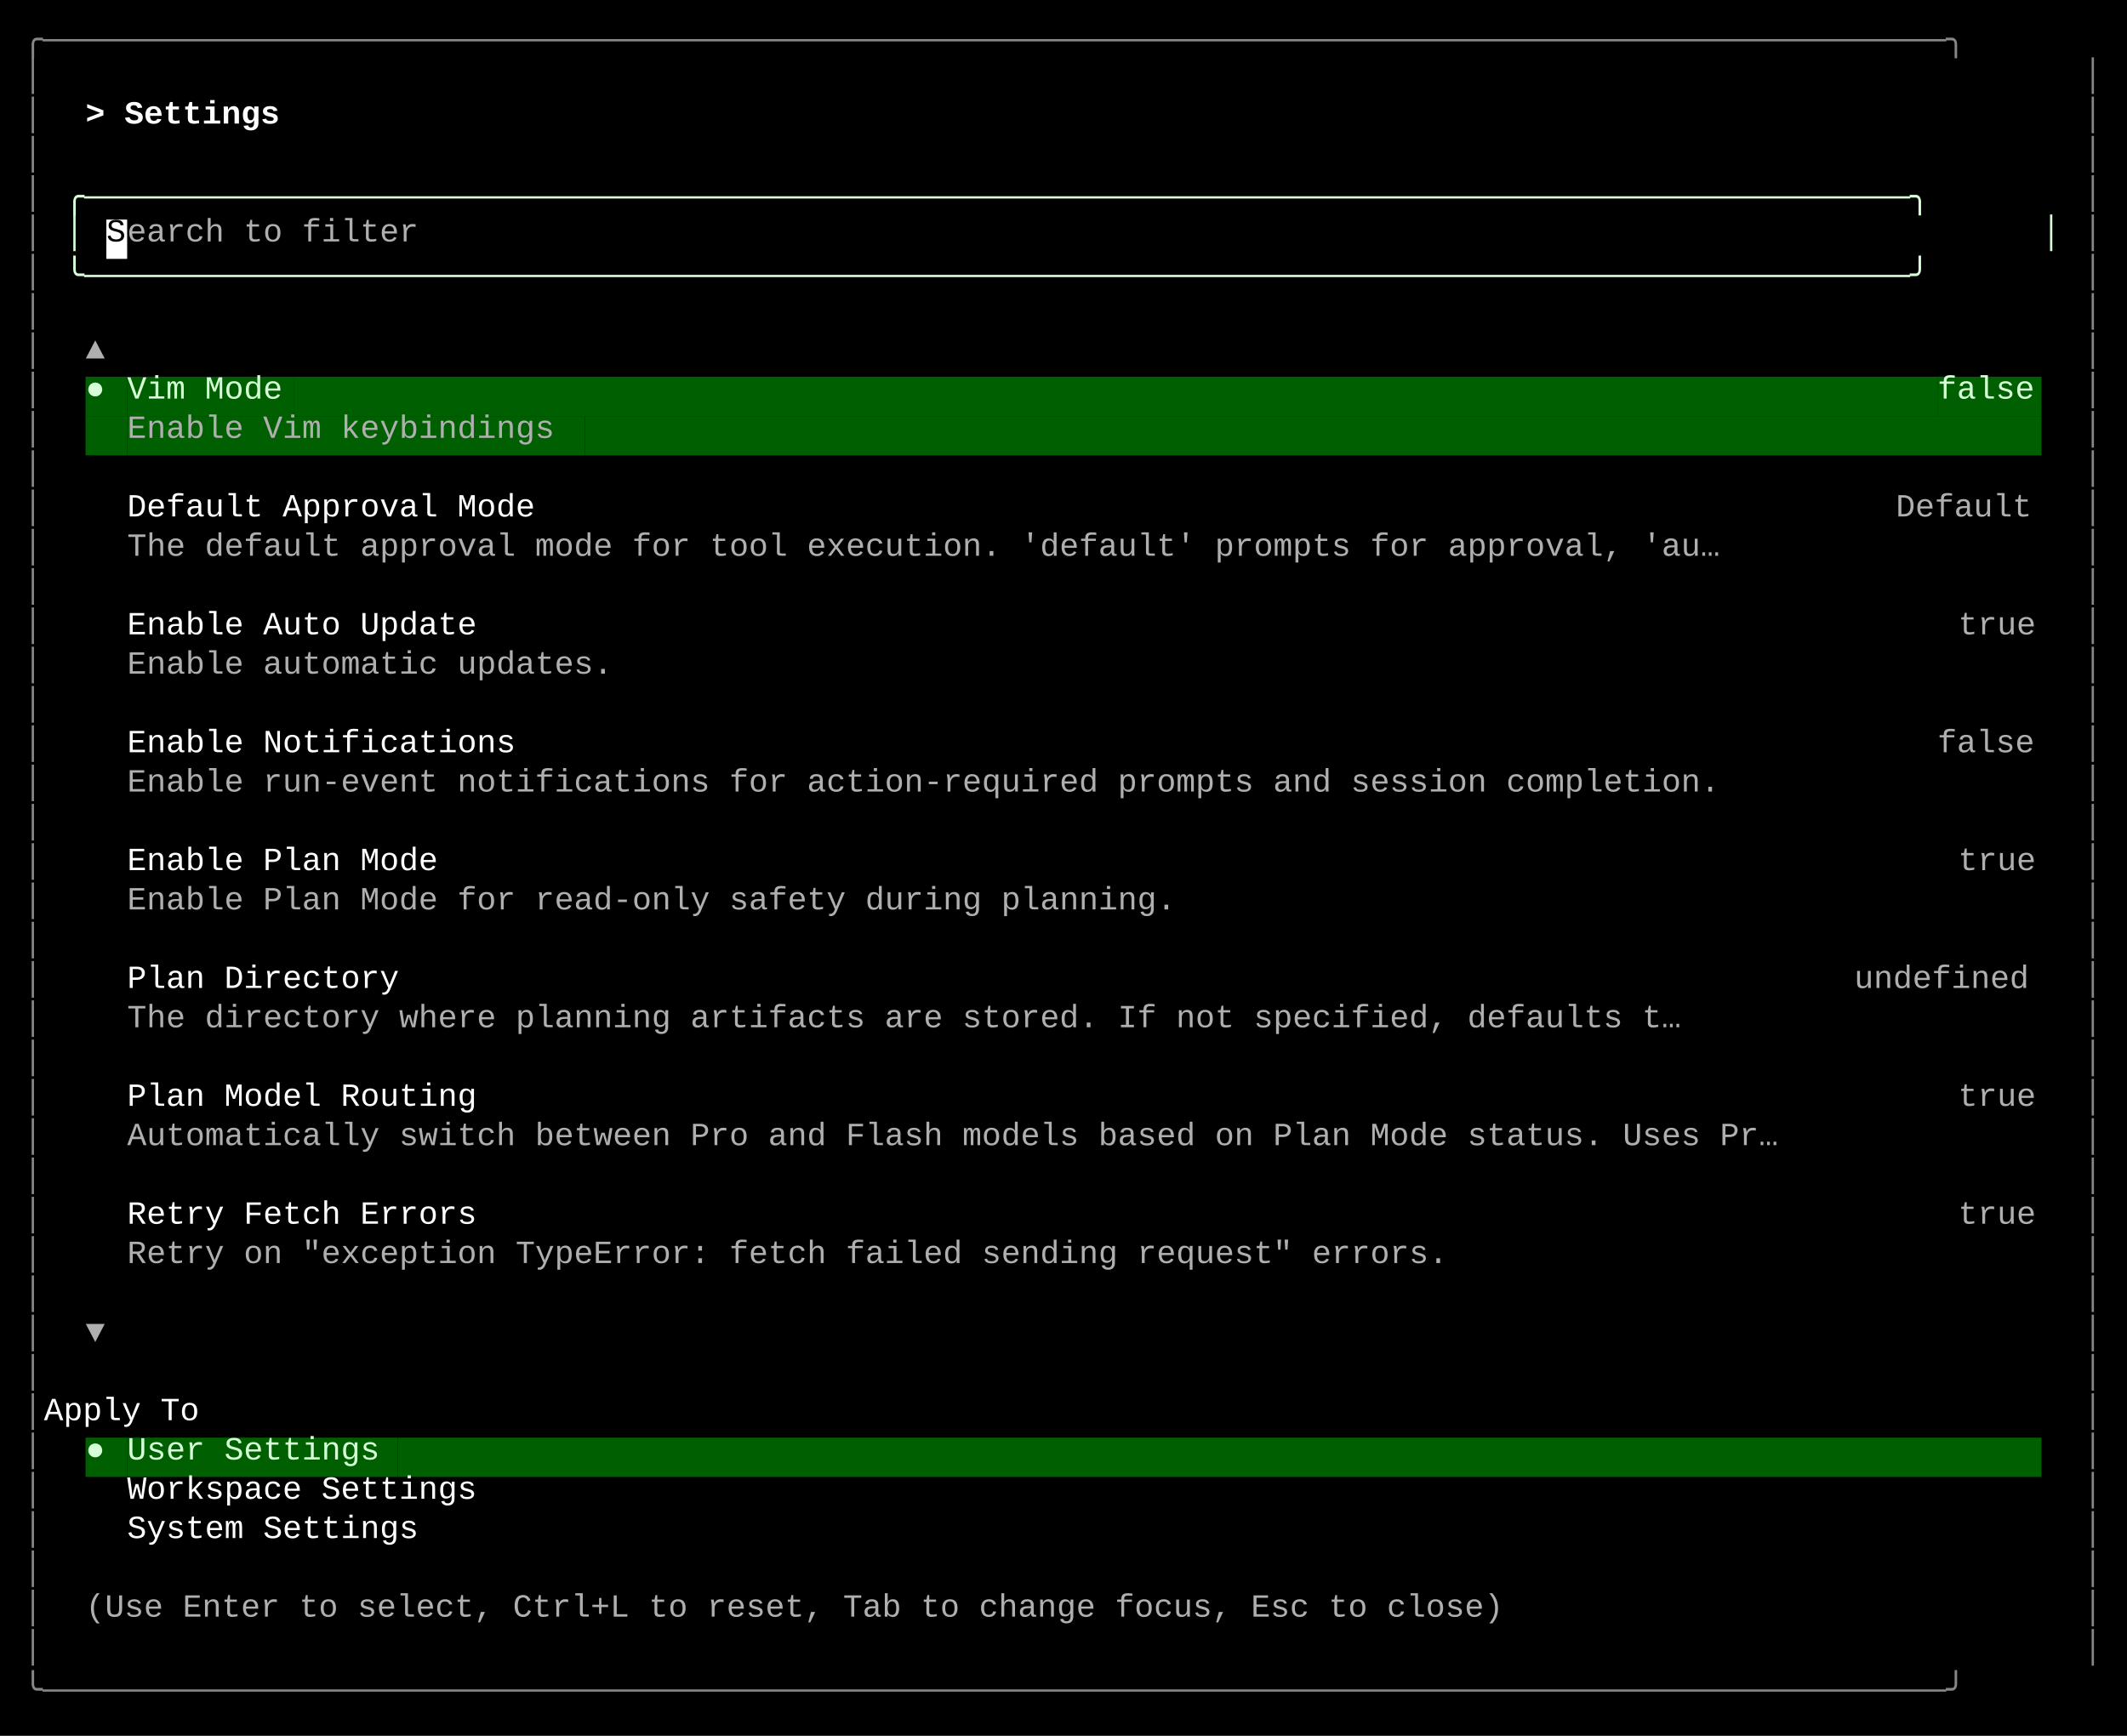
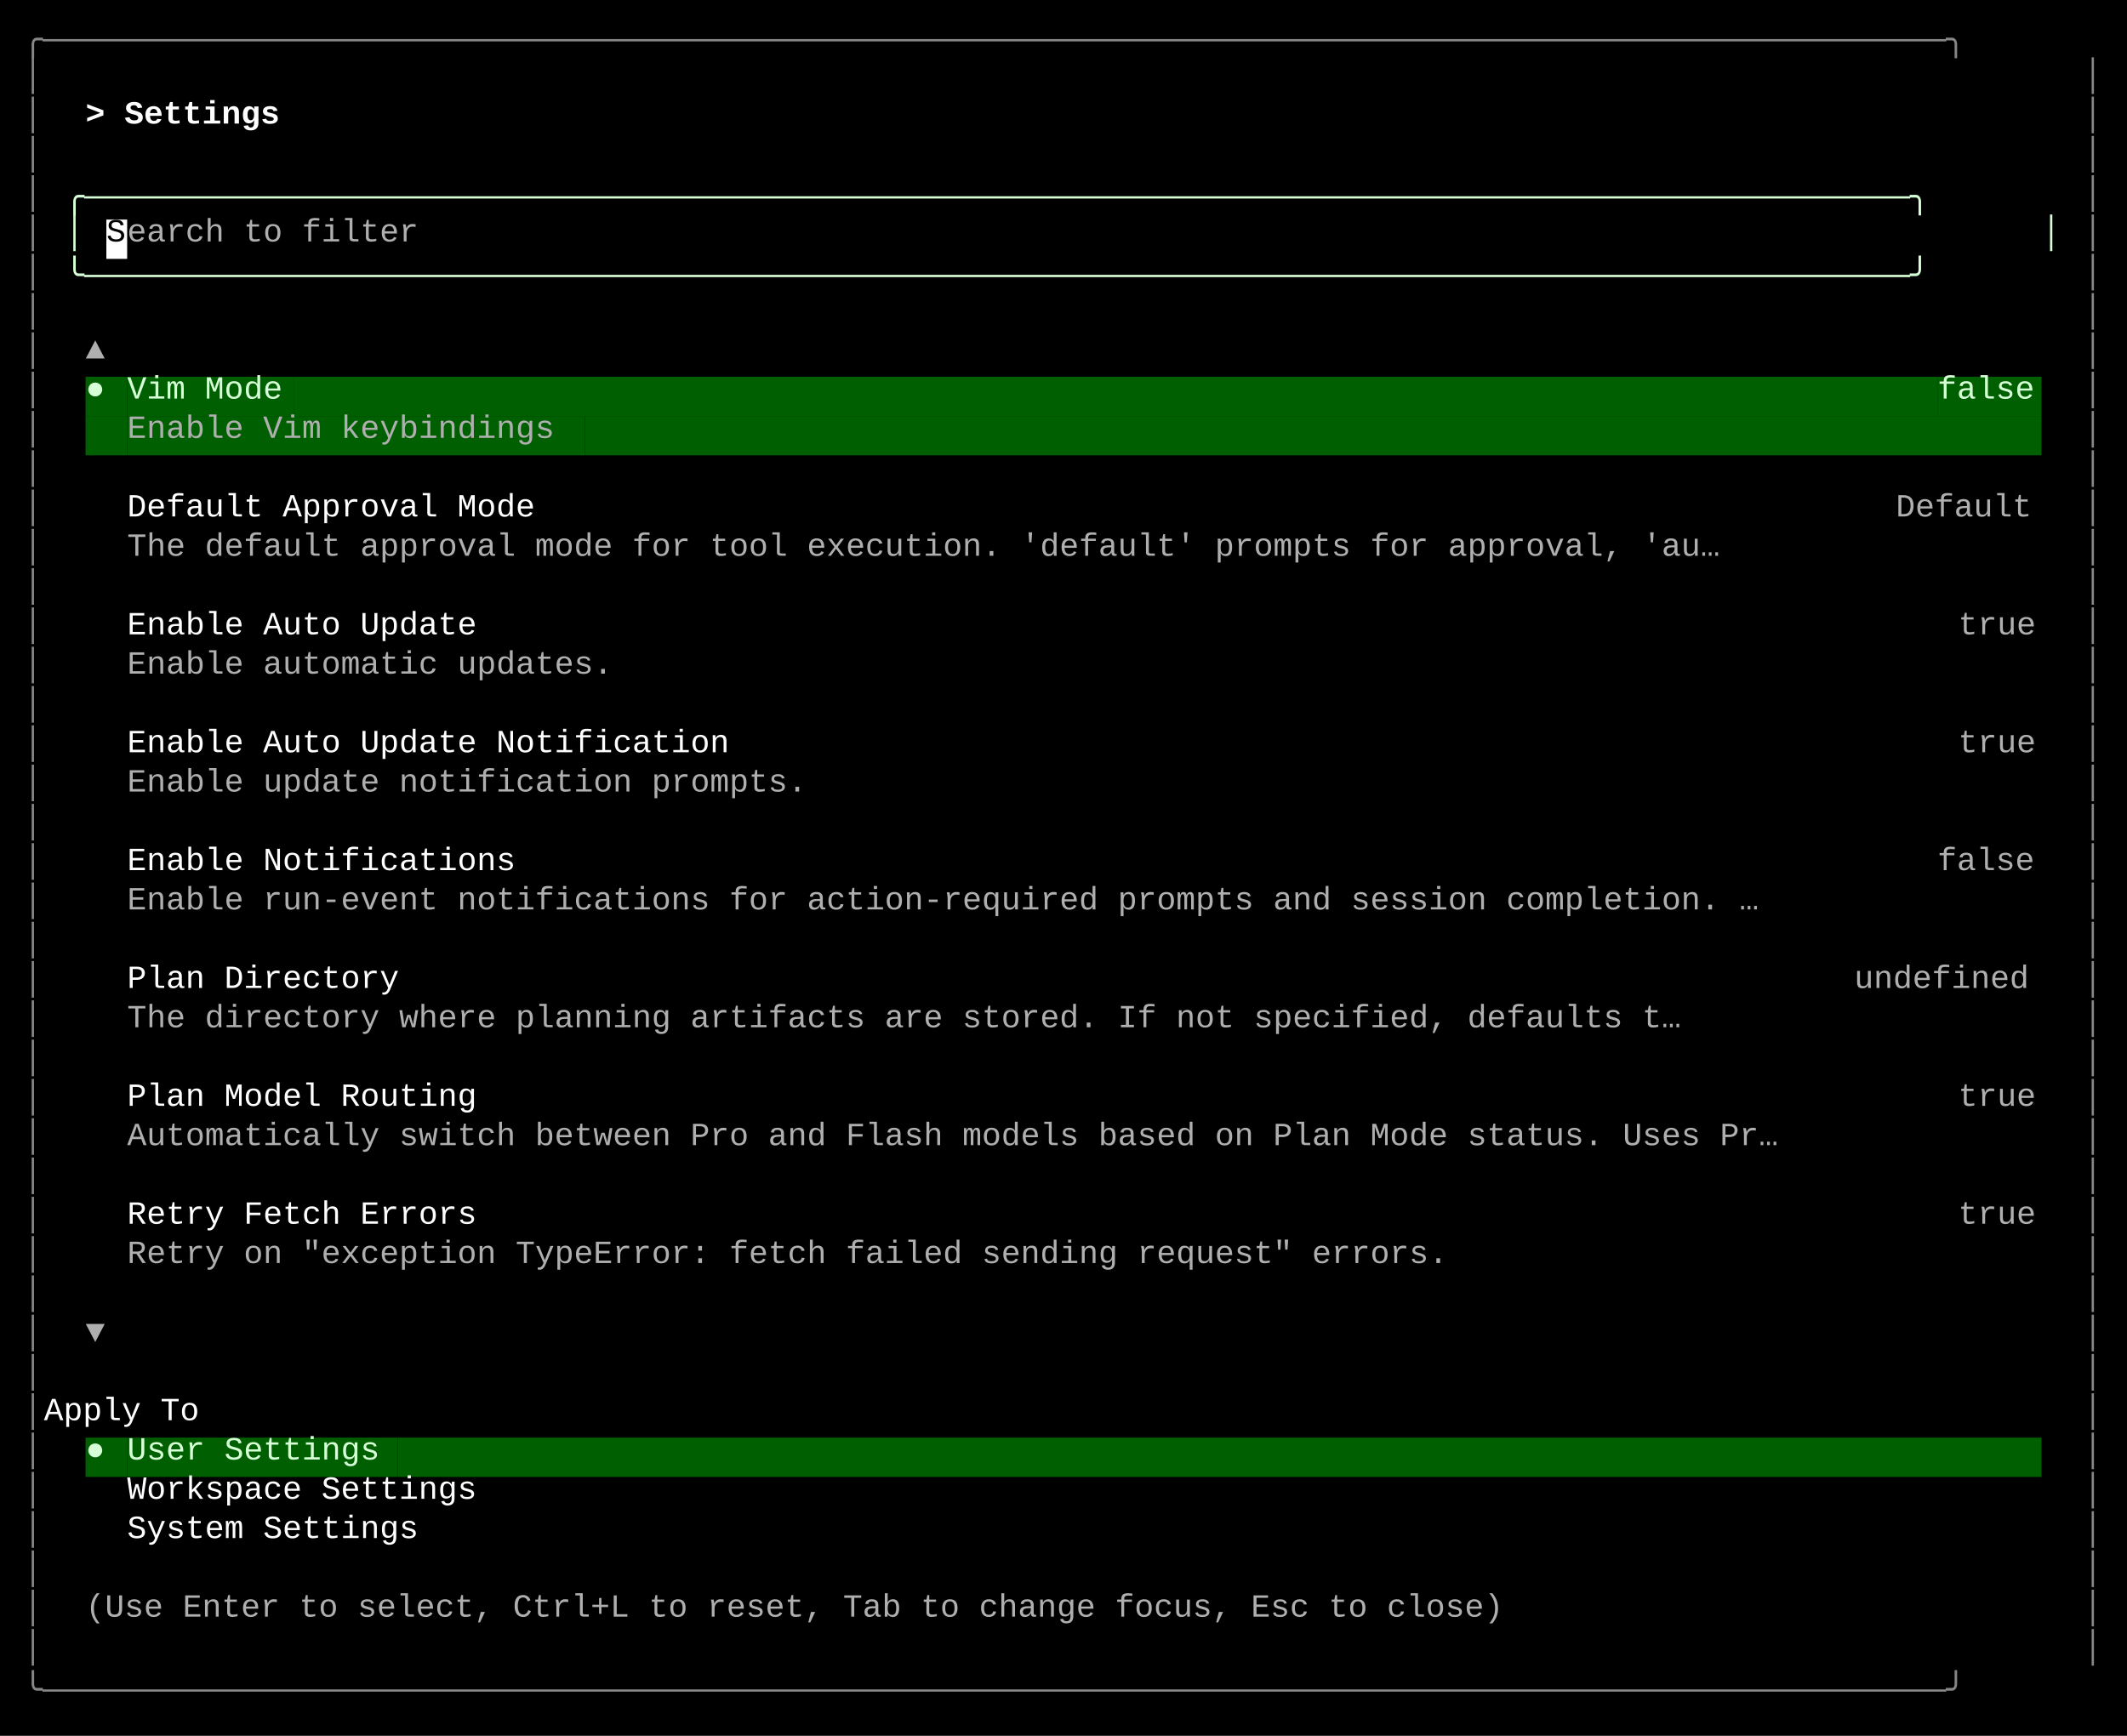
<svg xmlns="http://www.w3.org/2000/svg" width="920" height="751" viewBox="0 0 920 751">
  <style>
    text { font-family: Consolas, "Courier New", monospace; font-size: 14px; dominant-baseline: text-before-edge; white-space: pre; }
  </style>
  <rect width="920" height="751" fill="#000000" />
  <g transform="translate(10, 10)">
    <text x="0" y="2" fill="#878787" textLength="900" lengthAdjust="spacingAndGlyphs">╭──────────────────────────────────────────────────────────────────────────────────────────────────╮</text>
    <text x="0" y="19" fill="#878787" textLength="9" lengthAdjust="spacingAndGlyphs">│</text>
    <text x="891" y="19" fill="#878787" textLength="9" lengthAdjust="spacingAndGlyphs">│</text>
    <text x="0" y="36" fill="#878787" textLength="9" lengthAdjust="spacingAndGlyphs">│</text>
    <text x="27" y="36" fill="#ffffff" textLength="99" lengthAdjust="spacingAndGlyphs" font-weight="bold">&gt; Settings </text>
    <text x="891" y="36" fill="#878787" textLength="9" lengthAdjust="spacingAndGlyphs">│</text>
    <text x="0" y="53" fill="#878787" textLength="9" lengthAdjust="spacingAndGlyphs">│</text>
    <text x="891" y="53" fill="#878787" textLength="9" lengthAdjust="spacingAndGlyphs">│</text>
    <text x="0" y="70" fill="#878787" textLength="9" lengthAdjust="spacingAndGlyphs">│</text>
    <text x="18" y="70" fill="#d7ffd7" textLength="864" lengthAdjust="spacingAndGlyphs">╭──────────────────────────────────────────────────────────────────────────────────────────────╮</text>
    <text x="891" y="70" fill="#878787" textLength="9" lengthAdjust="spacingAndGlyphs">│</text>
    <text x="0" y="87" fill="#878787" textLength="9" lengthAdjust="spacingAndGlyphs">│</text>
    <text x="18" y="87" fill="#d7ffd7" textLength="9" lengthAdjust="spacingAndGlyphs">│</text>
    <rect x="36" y="85" width="9" height="17" fill="#ffffff" />
    <text x="36" y="87" fill="#000000" textLength="9" lengthAdjust="spacingAndGlyphs">S</text>
    <text x="45" y="87" fill="#afafaf" textLength="135" lengthAdjust="spacingAndGlyphs">earch to filter</text>
    <text x="873" y="87" fill="#d7ffd7" textLength="9" lengthAdjust="spacingAndGlyphs">│</text>
    <text x="891" y="87" fill="#878787" textLength="9" lengthAdjust="spacingAndGlyphs">│</text>
    <text x="0" y="104" fill="#878787" textLength="9" lengthAdjust="spacingAndGlyphs">│</text>
    <text x="18" y="104" fill="#d7ffd7" textLength="864" lengthAdjust="spacingAndGlyphs">╰──────────────────────────────────────────────────────────────────────────────────────────────╯</text>
    <text x="891" y="104" fill="#878787" textLength="9" lengthAdjust="spacingAndGlyphs">│</text>
    <text x="0" y="121" fill="#878787" textLength="9" lengthAdjust="spacingAndGlyphs">│</text>
    <text x="891" y="121" fill="#878787" textLength="9" lengthAdjust="spacingAndGlyphs">│</text>
    <text x="0" y="138" fill="#878787" textLength="9" lengthAdjust="spacingAndGlyphs">│</text>
    <text x="27" y="138" fill="#afafaf" textLength="9" lengthAdjust="spacingAndGlyphs">▲</text>
    <text x="891" y="138" fill="#878787" textLength="9" lengthAdjust="spacingAndGlyphs">│</text>
    <text x="0" y="155" fill="#878787" textLength="9" lengthAdjust="spacingAndGlyphs">│</text>
    <rect x="27" y="153" width="9" height="17" fill="#005f00" />
    <text x="27" y="155" fill="#d7ffd7" textLength="9" lengthAdjust="spacingAndGlyphs">●</text>
    <rect x="36" y="153" width="9" height="17" fill="#005f00" />
    <rect x="45" y="153" width="72" height="17" fill="#005f00" />
    <text x="45" y="155" fill="#d7ffd7" textLength="72" lengthAdjust="spacingAndGlyphs">Vim Mode</text>
    <rect x="117" y="153" width="711" height="17" fill="#005f00" />
    <rect x="828" y="153" width="45" height="17" fill="#005f00" />
    <text x="828" y="155" fill="#d7ffd7" textLength="45" lengthAdjust="spacingAndGlyphs">false</text>
    <text x="891" y="155" fill="#878787" textLength="9" lengthAdjust="spacingAndGlyphs">│</text>
    <text x="0" y="172" fill="#878787" textLength="9" lengthAdjust="spacingAndGlyphs">│</text>
    <rect x="27" y="170" width="18" height="17" fill="#005f00" />
    <rect x="45" y="170" width="198" height="17" fill="#005f00" />
    <text x="45" y="172" fill="#afafaf" textLength="198" lengthAdjust="spacingAndGlyphs">Enable Vim keybindings</text>
    <rect x="243" y="170" width="630" height="17" fill="#005f00" />
    <text x="891" y="172" fill="#878787" textLength="9" lengthAdjust="spacingAndGlyphs">│</text>
    <text x="0" y="189" fill="#878787" textLength="9" lengthAdjust="spacingAndGlyphs">│</text>
    <text x="891" y="189" fill="#878787" textLength="9" lengthAdjust="spacingAndGlyphs">│</text>
    <text x="0" y="206" fill="#878787" textLength="9" lengthAdjust="spacingAndGlyphs">│</text>
    <text x="45" y="206" fill="#ffffff" textLength="189" lengthAdjust="spacingAndGlyphs">Default Approval Mode</text>
    <text x="810" y="206" fill="#afafaf" textLength="63" lengthAdjust="spacingAndGlyphs">Default</text>
    <text x="891" y="206" fill="#878787" textLength="9" lengthAdjust="spacingAndGlyphs">│</text>
    <text x="0" y="223" fill="#878787" textLength="9" lengthAdjust="spacingAndGlyphs">│</text>
    <text x="45" y="223" fill="#afafaf" textLength="738" lengthAdjust="spacingAndGlyphs">The default approval mode for tool execution. 'default' prompts for approval, 'au…</text>
    <text x="891" y="223" fill="#878787" textLength="9" lengthAdjust="spacingAndGlyphs">│</text>
    <text x="0" y="240" fill="#878787" textLength="9" lengthAdjust="spacingAndGlyphs">│</text>
    <text x="891" y="240" fill="#878787" textLength="9" lengthAdjust="spacingAndGlyphs">│</text>
    <text x="0" y="257" fill="#878787" textLength="9" lengthAdjust="spacingAndGlyphs">│</text>
    <text x="45" y="257" fill="#ffffff" textLength="162" lengthAdjust="spacingAndGlyphs">Enable Auto Update</text>
    <text x="837" y="257" fill="#afafaf" textLength="36" lengthAdjust="spacingAndGlyphs">true</text>
    <text x="891" y="257" fill="#878787" textLength="9" lengthAdjust="spacingAndGlyphs">│</text>
    <text x="0" y="274" fill="#878787" textLength="9" lengthAdjust="spacingAndGlyphs">│</text>
    <text x="45" y="274" fill="#afafaf" textLength="225" lengthAdjust="spacingAndGlyphs">Enable automatic updates.</text>
    <text x="891" y="274" fill="#878787" textLength="9" lengthAdjust="spacingAndGlyphs">│</text>
    <text x="0" y="291" fill="#878787" textLength="9" lengthAdjust="spacingAndGlyphs">│</text>
    <text x="891" y="291" fill="#878787" textLength="9" lengthAdjust="spacingAndGlyphs">│</text>
    <text x="0" y="308" fill="#878787" textLength="9" lengthAdjust="spacingAndGlyphs">│</text>
-     <text x="45" y="308" fill="#ffffff" textLength="180" lengthAdjust="spacingAndGlyphs">Enable Notifications</text>
-     <text x="828" y="308" fill="#afafaf" textLength="45" lengthAdjust="spacingAndGlyphs">false</text>
+     <text x="45" y="308" fill="#ffffff" textLength="279" lengthAdjust="spacingAndGlyphs">Enable Auto Update Notification</text>
+     <text x="837" y="308" fill="#afafaf" textLength="36" lengthAdjust="spacingAndGlyphs">true</text>
    <text x="891" y="308" fill="#878787" textLength="9" lengthAdjust="spacingAndGlyphs">│</text>
    <text x="0" y="325" fill="#878787" textLength="9" lengthAdjust="spacingAndGlyphs">│</text>
-     <text x="45" y="325" fill="#afafaf" textLength="738" lengthAdjust="spacingAndGlyphs">Enable run-event notifications for action-required prompts and session completion.</text>
+     <text x="45" y="325" fill="#afafaf" textLength="315" lengthAdjust="spacingAndGlyphs">Enable update notification prompts.</text>
    <text x="891" y="325" fill="#878787" textLength="9" lengthAdjust="spacingAndGlyphs">│</text>
    <text x="0" y="342" fill="#878787" textLength="9" lengthAdjust="spacingAndGlyphs">│</text>
    <text x="891" y="342" fill="#878787" textLength="9" lengthAdjust="spacingAndGlyphs">│</text>
    <text x="0" y="359" fill="#878787" textLength="9" lengthAdjust="spacingAndGlyphs">│</text>
-     <text x="45" y="359" fill="#ffffff" textLength="144" lengthAdjust="spacingAndGlyphs">Enable Plan Mode</text>
-     <text x="837" y="359" fill="#afafaf" textLength="36" lengthAdjust="spacingAndGlyphs">true</text>
+     <text x="45" y="359" fill="#ffffff" textLength="180" lengthAdjust="spacingAndGlyphs">Enable Notifications</text>
+     <text x="828" y="359" fill="#afafaf" textLength="45" lengthAdjust="spacingAndGlyphs">false</text>
    <text x="891" y="359" fill="#878787" textLength="9" lengthAdjust="spacingAndGlyphs">│</text>
    <text x="0" y="376" fill="#878787" textLength="9" lengthAdjust="spacingAndGlyphs">│</text>
-     <text x="45" y="376" fill="#afafaf" textLength="486" lengthAdjust="spacingAndGlyphs">Enable Plan Mode for read-only safety during planning.</text>
+     <text x="45" y="376" fill="#afafaf" textLength="756" lengthAdjust="spacingAndGlyphs">Enable run-event notifications for action-required prompts and session completion. …</text>
    <text x="891" y="376" fill="#878787" textLength="9" lengthAdjust="spacingAndGlyphs">│</text>
    <text x="0" y="393" fill="#878787" textLength="9" lengthAdjust="spacingAndGlyphs">│</text>
    <text x="891" y="393" fill="#878787" textLength="9" lengthAdjust="spacingAndGlyphs">│</text>
    <text x="0" y="410" fill="#878787" textLength="9" lengthAdjust="spacingAndGlyphs">│</text>
    <text x="45" y="410" fill="#ffffff" textLength="126" lengthAdjust="spacingAndGlyphs">Plan Directory</text>
    <text x="792" y="410" fill="#afafaf" textLength="81" lengthAdjust="spacingAndGlyphs">undefined</text>
    <text x="891" y="410" fill="#878787" textLength="9" lengthAdjust="spacingAndGlyphs">│</text>
    <text x="0" y="427" fill="#878787" textLength="9" lengthAdjust="spacingAndGlyphs">│</text>
    <text x="45" y="427" fill="#afafaf" textLength="720" lengthAdjust="spacingAndGlyphs">The directory where planning artifacts are stored. If not specified, defaults t…</text>
    <text x="891" y="427" fill="#878787" textLength="9" lengthAdjust="spacingAndGlyphs">│</text>
    <text x="0" y="444" fill="#878787" textLength="9" lengthAdjust="spacingAndGlyphs">│</text>
    <text x="891" y="444" fill="#878787" textLength="9" lengthAdjust="spacingAndGlyphs">│</text>
    <text x="0" y="461" fill="#878787" textLength="9" lengthAdjust="spacingAndGlyphs">│</text>
    <text x="45" y="461" fill="#ffffff" textLength="162" lengthAdjust="spacingAndGlyphs">Plan Model Routing</text>
    <text x="837" y="461" fill="#afafaf" textLength="36" lengthAdjust="spacingAndGlyphs">true</text>
    <text x="891" y="461" fill="#878787" textLength="9" lengthAdjust="spacingAndGlyphs">│</text>
    <text x="0" y="478" fill="#878787" textLength="9" lengthAdjust="spacingAndGlyphs">│</text>
    <text x="45" y="478" fill="#afafaf" textLength="765" lengthAdjust="spacingAndGlyphs">Automatically switch between Pro and Flash models based on Plan Mode status. Uses Pr…</text>
    <text x="891" y="478" fill="#878787" textLength="9" lengthAdjust="spacingAndGlyphs">│</text>
    <text x="0" y="495" fill="#878787" textLength="9" lengthAdjust="spacingAndGlyphs">│</text>
    <text x="891" y="495" fill="#878787" textLength="9" lengthAdjust="spacingAndGlyphs">│</text>
    <text x="0" y="512" fill="#878787" textLength="9" lengthAdjust="spacingAndGlyphs">│</text>
    <text x="45" y="512" fill="#ffffff" textLength="162" lengthAdjust="spacingAndGlyphs">Retry Fetch Errors</text>
    <text x="837" y="512" fill="#afafaf" textLength="36" lengthAdjust="spacingAndGlyphs">true</text>
    <text x="891" y="512" fill="#878787" textLength="9" lengthAdjust="spacingAndGlyphs">│</text>
    <text x="0" y="529" fill="#878787" textLength="9" lengthAdjust="spacingAndGlyphs">│</text>
    <text x="45" y="529" fill="#afafaf" textLength="612" lengthAdjust="spacingAndGlyphs">Retry on "exception TypeError: fetch failed sending request" errors.</text>
    <text x="891" y="529" fill="#878787" textLength="9" lengthAdjust="spacingAndGlyphs">│</text>
    <text x="0" y="546" fill="#878787" textLength="9" lengthAdjust="spacingAndGlyphs">│</text>
    <text x="891" y="546" fill="#878787" textLength="9" lengthAdjust="spacingAndGlyphs">│</text>
    <text x="0" y="563" fill="#878787" textLength="9" lengthAdjust="spacingAndGlyphs">│</text>
    <text x="27" y="563" fill="#afafaf" textLength="9" lengthAdjust="spacingAndGlyphs">▼</text>
    <text x="891" y="563" fill="#878787" textLength="9" lengthAdjust="spacingAndGlyphs">│</text>
    <text x="0" y="580" fill="#878787" textLength="9" lengthAdjust="spacingAndGlyphs">│</text>
    <text x="891" y="580" fill="#878787" textLength="9" lengthAdjust="spacingAndGlyphs">│</text>
    <text x="0" y="597" fill="#878787" textLength="9" lengthAdjust="spacingAndGlyphs">│</text>
    <text x="9" y="597" fill="#ffffff" textLength="882" lengthAdjust="spacingAndGlyphs">    Apply To                                                                                      </text>
    <text x="891" y="597" fill="#878787" textLength="9" lengthAdjust="spacingAndGlyphs">│</text>
    <text x="0" y="614" fill="#878787" textLength="9" lengthAdjust="spacingAndGlyphs">│</text>
    <rect x="27" y="612" width="9" height="17" fill="#005f00" />
    <text x="27" y="614" fill="#d7ffd7" textLength="9" lengthAdjust="spacingAndGlyphs">●</text>
    <rect x="36" y="612" width="9" height="17" fill="#005f00" />
    <rect x="45" y="612" width="117" height="17" fill="#005f00" />
    <text x="45" y="614" fill="#d7ffd7" textLength="117" lengthAdjust="spacingAndGlyphs">User Settings</text>
    <rect x="162" y="612" width="711" height="17" fill="#005f00" />
    <text x="891" y="614" fill="#878787" textLength="9" lengthAdjust="spacingAndGlyphs">│</text>
    <text x="0" y="631" fill="#878787" textLength="9" lengthAdjust="spacingAndGlyphs">│</text>
    <text x="45" y="631" fill="#ffffff" textLength="162" lengthAdjust="spacingAndGlyphs">Workspace Settings</text>
    <text x="891" y="631" fill="#878787" textLength="9" lengthAdjust="spacingAndGlyphs">│</text>
    <text x="0" y="648" fill="#878787" textLength="9" lengthAdjust="spacingAndGlyphs">│</text>
    <text x="45" y="648" fill="#ffffff" textLength="135" lengthAdjust="spacingAndGlyphs">System Settings</text>
    <text x="891" y="648" fill="#878787" textLength="9" lengthAdjust="spacingAndGlyphs">│</text>
    <text x="0" y="665" fill="#878787" textLength="9" lengthAdjust="spacingAndGlyphs">│</text>
    <text x="891" y="665" fill="#878787" textLength="9" lengthAdjust="spacingAndGlyphs">│</text>
    <text x="0" y="682" fill="#878787" textLength="9" lengthAdjust="spacingAndGlyphs">│</text>
    <text x="27" y="682" fill="#afafaf" textLength="657" lengthAdjust="spacingAndGlyphs">(Use Enter to select, Ctrl+L to reset, Tab to change focus, Esc to close)</text>
    <text x="891" y="682" fill="#878787" textLength="9" lengthAdjust="spacingAndGlyphs">│</text>
    <text x="0" y="699" fill="#878787" textLength="9" lengthAdjust="spacingAndGlyphs">│</text>
    <text x="891" y="699" fill="#878787" textLength="9" lengthAdjust="spacingAndGlyphs">│</text>
    <text x="0" y="716" fill="#878787" textLength="900" lengthAdjust="spacingAndGlyphs">╰──────────────────────────────────────────────────────────────────────────────────────────────────╯</text>
  </g>
</svg>
